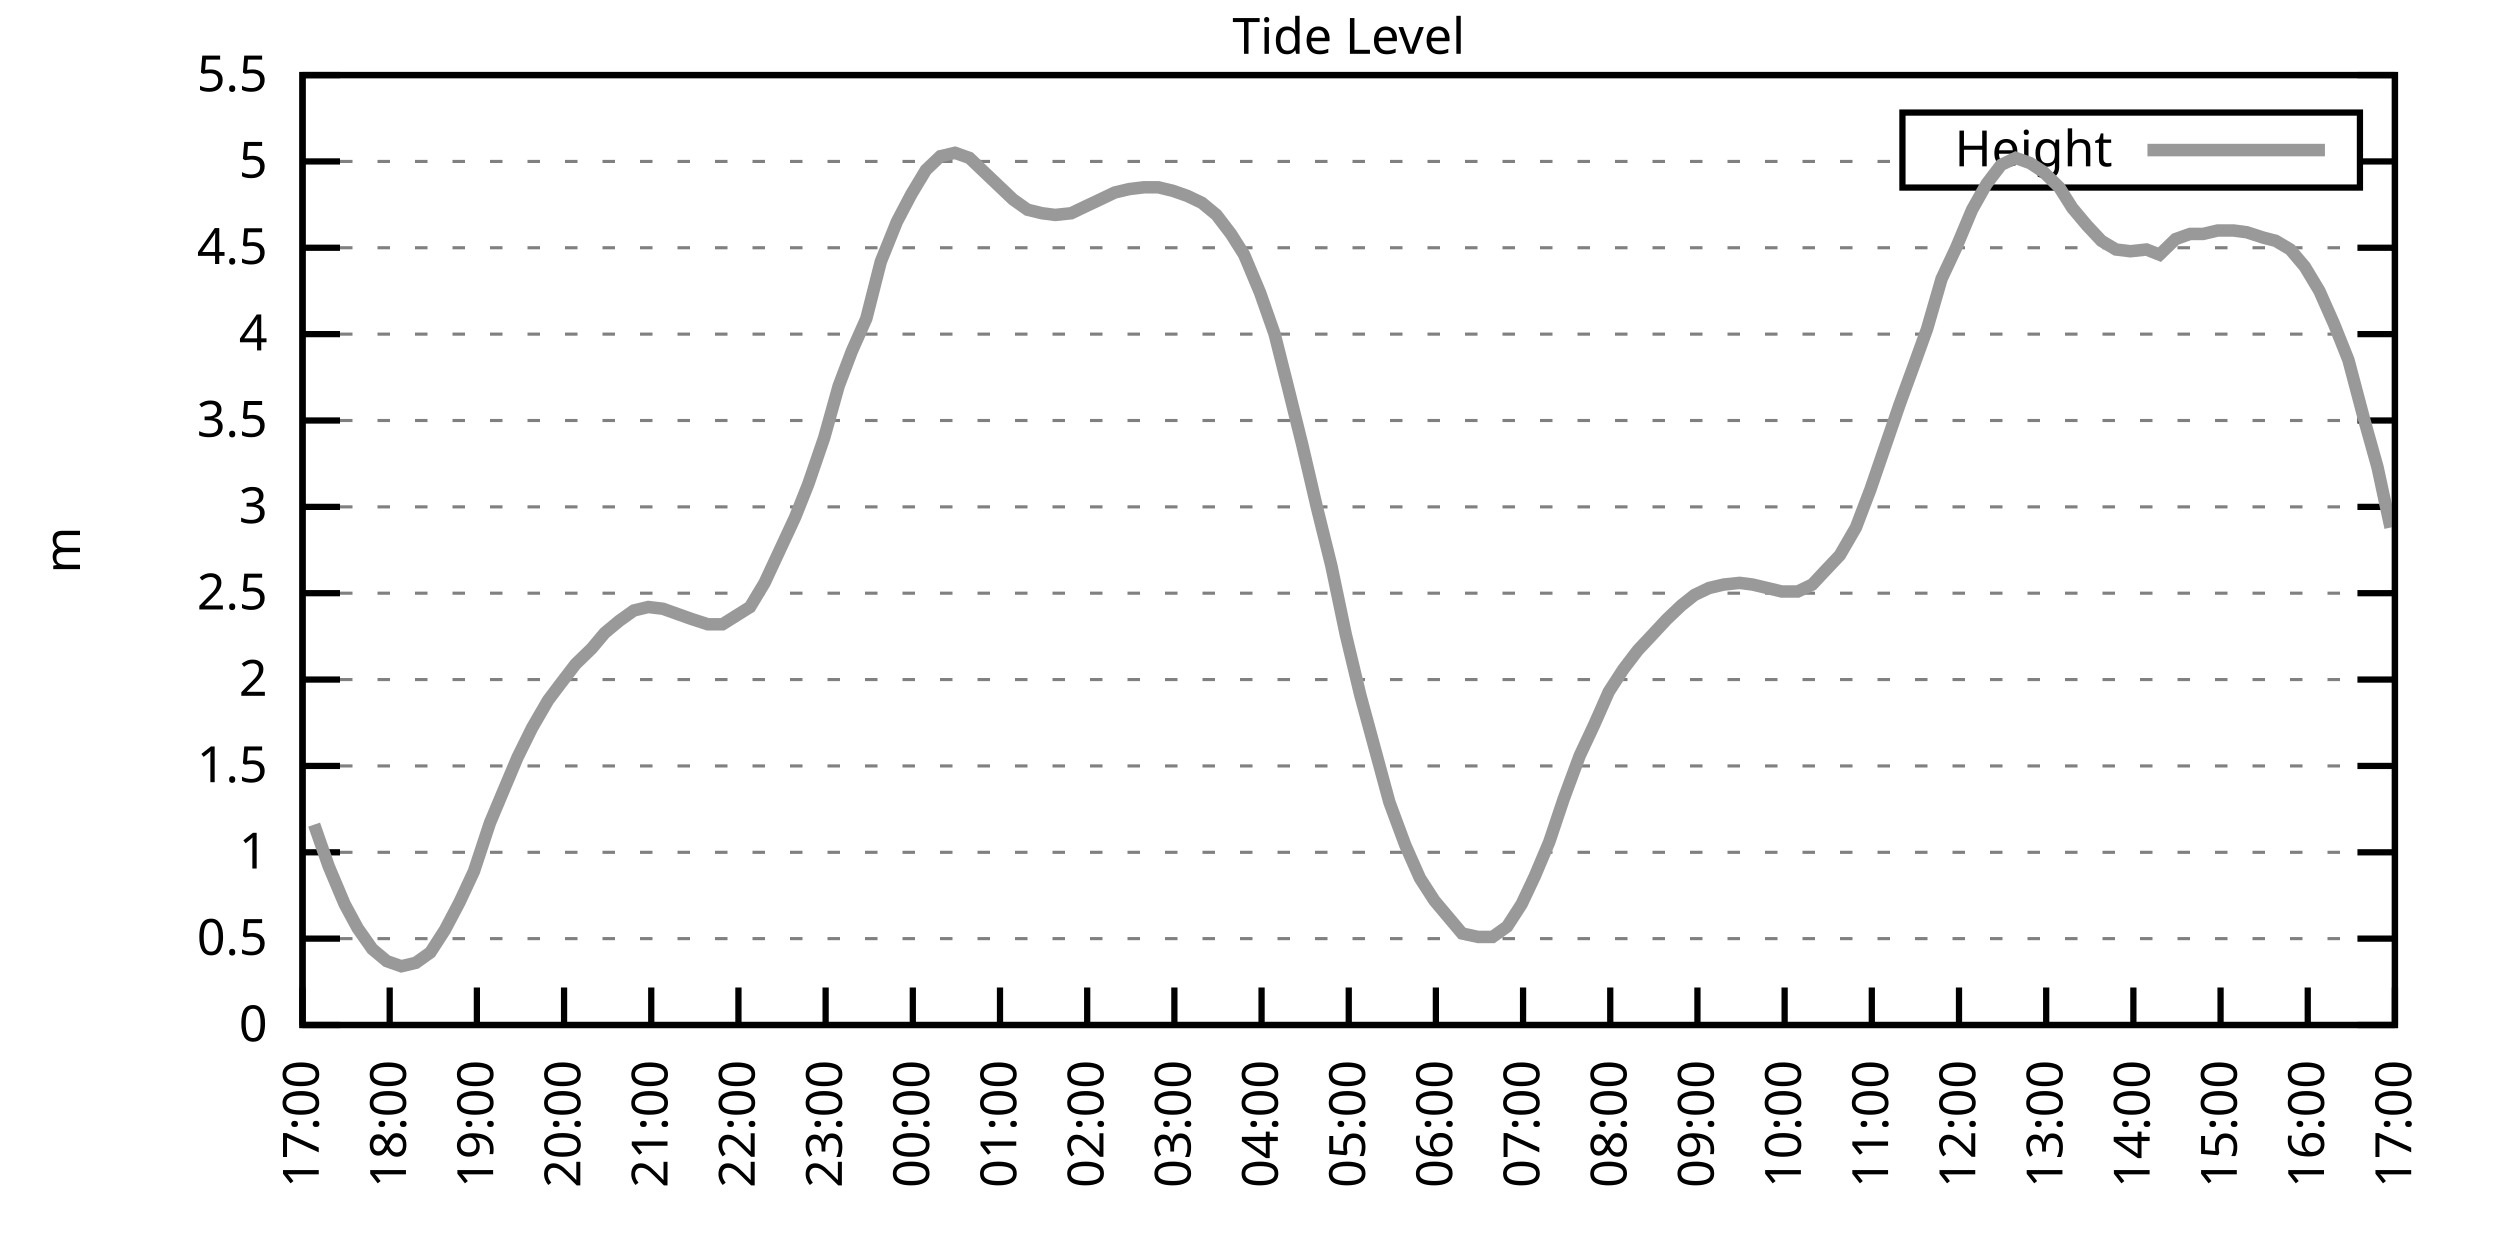
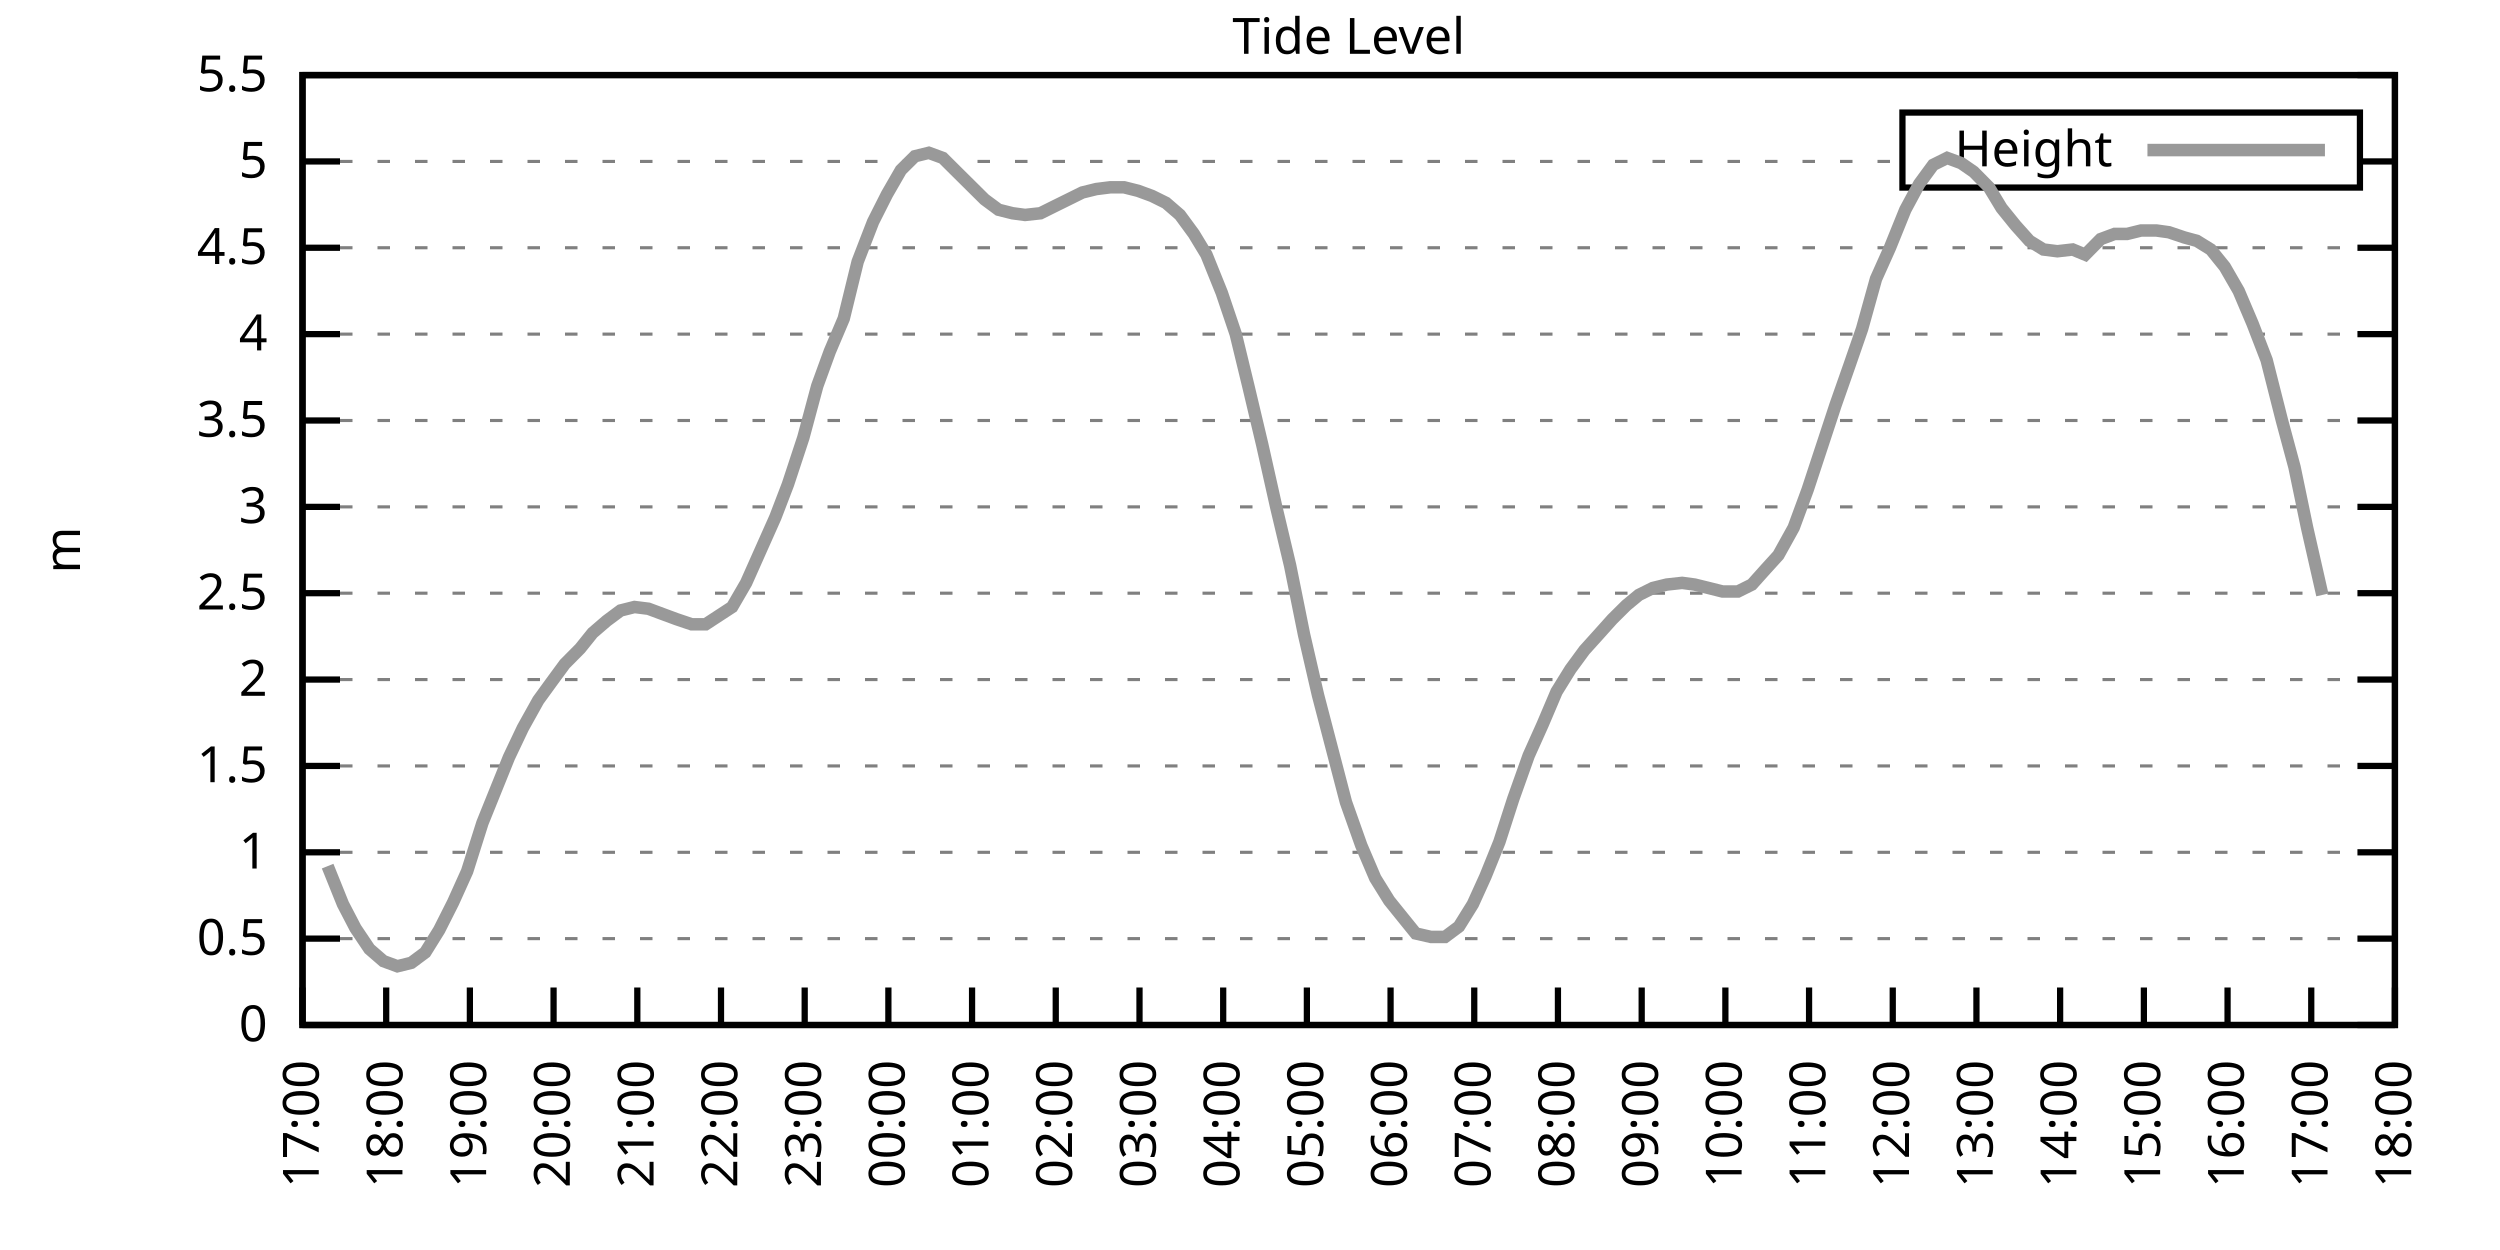
<svg xmlns="http://www.w3.org/2000/svg" xmlns:xlink="http://www.w3.org/1999/xlink" width="400" height="200" viewBox="0 0 400 200">
  <g id="gnuplot_canvas">
    <rect x="0" y="0" width="400" height="200" fill="none" />
    <defs>
      <circle id="gpDot" r="0.5" stroke-width="0.5" stroke="currentColor" />
      <path id="gpPt0" stroke-width="0.333" stroke="currentColor" d="M-1,0 h2 M0,-1 v2" />
      <path id="gpPt1" stroke-width="0.333" stroke="currentColor" d="M-1,-1 L1,1 M1,-1 L-1,1" />
      <path id="gpPt2" stroke-width="0.333" stroke="currentColor" d="M-1,0 L1,0 M0,-1 L0,1 M-1,-1 L1,1 M-1,1 L1,-1" />
      <rect id="gpPt3" stroke-width="0.333" stroke="currentColor" x="-1" y="-1" width="2" height="2" />
      <rect id="gpPt4" stroke-width="0.333" stroke="currentColor" fill="currentColor" x="-1" y="-1" width="2" height="2" />
      <circle id="gpPt5" stroke-width="0.333" stroke="currentColor" cx="0" cy="0" r="1" />
      <use xlink:href="#gpPt5" id="gpPt6" fill="currentColor" stroke="none" />
      <path id="gpPt7" stroke-width="0.333" stroke="currentColor" d="M0,-1.33 L-1.33,0.67 L1.33,0.67 z" />
      <use xlink:href="#gpPt7" id="gpPt8" fill="currentColor" stroke="none" />
      <use xlink:href="#gpPt7" id="gpPt9" stroke="currentColor" transform="rotate(180)" />
      <use xlink:href="#gpPt9" id="gpPt10" fill="currentColor" stroke="none" />
      <use xlink:href="#gpPt3" id="gpPt11" stroke="currentColor" transform="rotate(45)" />
      <use xlink:href="#gpPt11" id="gpPt12" fill="currentColor" stroke="none" />
      <path id="gpPt13" stroke-width="0.333" stroke="currentColor" d="M0,1.330 L1.265,0.411 L0.782,-1.067 L-0.782,-1.076 L-1.265,0.411 z" />
      <use xlink:href="#gpPt13" id="gpPt14" fill="currentColor" stroke="none" />
      <filter id="textbox" filterUnits="objectBoundingBox" x="0" y="0" height="1" width="1">
        <feFlood flood-color="white" flood-opacity="1" result="bgnd" />
        <feComposite in="SourceGraphic" in2="bgnd" operator="atop" />
      </filter>
      <filter id="greybox" filterUnits="objectBoundingBox" x="0" y="0" height="1" width="1">
        <feFlood flood-color="lightgrey" flood-opacity="1" result="grey" />
        <feComposite in="SourceGraphic" in2="grey" operator="atop" />
      </filter>
    </defs>
    <g fill="none" color="white" stroke="currentColor" stroke-width="1.00" stroke-linecap="butt" stroke-linejoin="miter">
</g>
    <g fill="none" color="black" stroke="currentColor" stroke-width="1.00" stroke-linecap="butt" stroke-linejoin="miter">
      <g stroke="none" shape-rendering="crispEdges">
        <polygon fill="rgb(255, 255, 255)" points="48.40,164.00 383.18,164.00 383.18,12.02 48.40,12.02 " />
      </g>
    </g>
    <g fill="none" color="black" stroke="currentColor" stroke-width="1.00" stroke-linecap="butt" stroke-linejoin="miter">
</g>
    <g fill="none" color="black" stroke="black" stroke-width="0.50" stroke-linecap="butt" stroke-linejoin="miter">
</g>
    <g fill="none" color="gray" stroke="currentColor" stroke-width="0.50" stroke-linecap="butt" stroke-linejoin="miter">
      <path stroke="gray" stroke-dasharray="2,4" class="gridline" d="M48.40,164.00 L383.19,164.00  " />
    </g>
    <g fill="none" color="gray" stroke="gray" stroke-width="1.00" stroke-linecap="butt" stroke-linejoin="miter">
</g>
    <g fill="none" color="black" stroke="currentColor" stroke-width="1.00" stroke-linecap="butt" stroke-linejoin="miter">
      <path stroke="black" d="M48.40,164.00 L54.40,164.00 M383.19,164.00 L377.19,164.00  " />
      <g transform="translate(42.80,166.60)" stroke="none" fill="black" font-family="Sans" font-size="8.00" text-anchor="end">
        <text>
          <tspan font-family="Sans"> 0</tspan>
        </text>
      </g>
    </g>
    <g fill="none" color="black" stroke="currentColor" stroke-width="1.00" stroke-linecap="butt" stroke-linejoin="miter">
</g>
    <g fill="none" color="black" stroke="black" stroke-width="0.50" stroke-linecap="butt" stroke-linejoin="miter">
</g>
    <g fill="none" color="gray" stroke="currentColor" stroke-width="0.50" stroke-linecap="butt" stroke-linejoin="miter">
      <path stroke="gray" stroke-dasharray="2,4" class="gridline" d="M48.40,150.18 L383.19,150.18  " />
    </g>
    <g fill="none" color="gray" stroke="gray" stroke-width="1.00" stroke-linecap="butt" stroke-linejoin="miter">
</g>
    <g fill="none" color="black" stroke="currentColor" stroke-width="1.00" stroke-linecap="butt" stroke-linejoin="miter">
      <path stroke="black" d="M48.40,150.18 L54.40,150.18 M383.19,150.18 L377.19,150.18  " />
      <g transform="translate(42.80,152.78)" stroke="none" fill="black" font-family="Sans" font-size="8.00" text-anchor="end">
        <text>
          <tspan font-family="Sans"> 0.5</tspan>
        </text>
      </g>
    </g>
    <g fill="none" color="black" stroke="currentColor" stroke-width="1.00" stroke-linecap="butt" stroke-linejoin="miter">
</g>
    <g fill="none" color="black" stroke="black" stroke-width="0.50" stroke-linecap="butt" stroke-linejoin="miter">
</g>
    <g fill="none" color="gray" stroke="currentColor" stroke-width="0.50" stroke-linecap="butt" stroke-linejoin="miter">
      <path stroke="gray" stroke-dasharray="2,4" class="gridline" d="M48.40,136.37 L383.19,136.37  " />
    </g>
    <g fill="none" color="gray" stroke="gray" stroke-width="1.00" stroke-linecap="butt" stroke-linejoin="miter">
</g>
    <g fill="none" color="black" stroke="currentColor" stroke-width="1.00" stroke-linecap="butt" stroke-linejoin="miter">
      <path stroke="black" d="M48.40,136.37 L54.40,136.37 M383.19,136.37 L377.19,136.37  " />
      <g transform="translate(42.80,138.97)" stroke="none" fill="black" font-family="Sans" font-size="8.00" text-anchor="end">
        <text>
          <tspan font-family="Sans"> 1</tspan>
        </text>
      </g>
    </g>
    <g fill="none" color="black" stroke="currentColor" stroke-width="1.00" stroke-linecap="butt" stroke-linejoin="miter">
</g>
    <g fill="none" color="black" stroke="black" stroke-width="0.50" stroke-linecap="butt" stroke-linejoin="miter">
</g>
    <g fill="none" color="gray" stroke="currentColor" stroke-width="0.50" stroke-linecap="butt" stroke-linejoin="miter">
      <path stroke="gray" stroke-dasharray="2,4" class="gridline" d="M48.40,122.55 L383.19,122.55  " />
    </g>
    <g fill="none" color="gray" stroke="gray" stroke-width="1.00" stroke-linecap="butt" stroke-linejoin="miter">
</g>
    <g fill="none" color="black" stroke="currentColor" stroke-width="1.00" stroke-linecap="butt" stroke-linejoin="miter">
      <path stroke="black" d="M48.40,122.55 L54.40,122.55 M383.19,122.55 L377.19,122.55  " />
      <g transform="translate(42.80,125.15)" stroke="none" fill="black" font-family="Sans" font-size="8.00" text-anchor="end">
        <text>
          <tspan font-family="Sans"> 1.5</tspan>
        </text>
      </g>
    </g>
    <g fill="none" color="black" stroke="currentColor" stroke-width="1.00" stroke-linecap="butt" stroke-linejoin="miter">
</g>
    <g fill="none" color="black" stroke="black" stroke-width="0.50" stroke-linecap="butt" stroke-linejoin="miter">
</g>
    <g fill="none" color="gray" stroke="currentColor" stroke-width="0.50" stroke-linecap="butt" stroke-linejoin="miter">
      <path stroke="gray" stroke-dasharray="2,4" class="gridline" d="M48.40,108.73 L383.19,108.73  " />
    </g>
    <g fill="none" color="gray" stroke="gray" stroke-width="1.00" stroke-linecap="butt" stroke-linejoin="miter">
</g>
    <g fill="none" color="black" stroke="currentColor" stroke-width="1.00" stroke-linecap="butt" stroke-linejoin="miter">
      <path stroke="black" d="M48.40,108.73 L54.40,108.73 M383.19,108.73 L377.19,108.73  " />
      <g transform="translate(42.80,111.33)" stroke="none" fill="black" font-family="Sans" font-size="8.00" text-anchor="end">
        <text>
          <tspan font-family="Sans"> 2</tspan>
        </text>
      </g>
    </g>
    <g fill="none" color="black" stroke="currentColor" stroke-width="1.00" stroke-linecap="butt" stroke-linejoin="miter">
</g>
    <g fill="none" color="black" stroke="black" stroke-width="0.50" stroke-linecap="butt" stroke-linejoin="miter">
</g>
    <g fill="none" color="gray" stroke="currentColor" stroke-width="0.50" stroke-linecap="butt" stroke-linejoin="miter">
      <path stroke="gray" stroke-dasharray="2,4" class="gridline" d="M48.40,94.91 L383.19,94.91  " />
    </g>
    <g fill="none" color="gray" stroke="gray" stroke-width="1.00" stroke-linecap="butt" stroke-linejoin="miter">
</g>
    <g fill="none" color="black" stroke="currentColor" stroke-width="1.00" stroke-linecap="butt" stroke-linejoin="miter">
      <path stroke="black" d="M48.40,94.91 L54.40,94.91 M383.19,94.91 L377.19,94.91  " />
      <g transform="translate(42.80,97.51)" stroke="none" fill="black" font-family="Sans" font-size="8.00" text-anchor="end">
        <text>
          <tspan font-family="Sans"> 2.5</tspan>
        </text>
      </g>
    </g>
    <g fill="none" color="black" stroke="currentColor" stroke-width="1.00" stroke-linecap="butt" stroke-linejoin="miter">
</g>
    <g fill="none" color="black" stroke="black" stroke-width="0.50" stroke-linecap="butt" stroke-linejoin="miter">
</g>
    <g fill="none" color="gray" stroke="currentColor" stroke-width="0.50" stroke-linecap="butt" stroke-linejoin="miter">
      <path stroke="gray" stroke-dasharray="2,4" class="gridline" d="M48.40,81.10 L383.19,81.10  " />
    </g>
    <g fill="none" color="gray" stroke="gray" stroke-width="1.00" stroke-linecap="butt" stroke-linejoin="miter">
</g>
    <g fill="none" color="black" stroke="currentColor" stroke-width="1.00" stroke-linecap="butt" stroke-linejoin="miter">
      <path stroke="black" d="M48.40,81.10 L54.40,81.10 M383.19,81.10 L377.19,81.10  " />
      <g transform="translate(42.80,83.70)" stroke="none" fill="black" font-family="Sans" font-size="8.00" text-anchor="end">
        <text>
          <tspan font-family="Sans"> 3</tspan>
        </text>
      </g>
    </g>
    <g fill="none" color="black" stroke="currentColor" stroke-width="1.00" stroke-linecap="butt" stroke-linejoin="miter">
</g>
    <g fill="none" color="black" stroke="black" stroke-width="0.50" stroke-linecap="butt" stroke-linejoin="miter">
</g>
    <g fill="none" color="gray" stroke="currentColor" stroke-width="0.50" stroke-linecap="butt" stroke-linejoin="miter">
      <path stroke="gray" stroke-dasharray="2,4" class="gridline" d="M48.40,67.28 L383.19,67.28  " />
    </g>
    <g fill="none" color="gray" stroke="gray" stroke-width="1.00" stroke-linecap="butt" stroke-linejoin="miter">
</g>
    <g fill="none" color="black" stroke="currentColor" stroke-width="1.00" stroke-linecap="butt" stroke-linejoin="miter">
      <path stroke="black" d="M48.40,67.28 L54.40,67.28 M383.19,67.28 L377.19,67.28  " />
      <g transform="translate(42.80,69.88)" stroke="none" fill="black" font-family="Sans" font-size="8.00" text-anchor="end">
        <text>
          <tspan font-family="Sans"> 3.5</tspan>
        </text>
      </g>
    </g>
    <g fill="none" color="black" stroke="currentColor" stroke-width="1.00" stroke-linecap="butt" stroke-linejoin="miter">
</g>
    <g fill="none" color="black" stroke="black" stroke-width="0.50" stroke-linecap="butt" stroke-linejoin="miter">
</g>
    <g fill="none" color="gray" stroke="currentColor" stroke-width="0.50" stroke-linecap="butt" stroke-linejoin="miter">
      <path stroke="gray" stroke-dasharray="2,4" class="gridline" d="M48.40,53.46 L383.19,53.46  " />
    </g>
    <g fill="none" color="gray" stroke="gray" stroke-width="1.00" stroke-linecap="butt" stroke-linejoin="miter">
</g>
    <g fill="none" color="black" stroke="currentColor" stroke-width="1.00" stroke-linecap="butt" stroke-linejoin="miter">
      <path stroke="black" d="M48.40,53.46 L54.40,53.46 M383.19,53.46 L377.19,53.46  " />
      <g transform="translate(42.80,56.06)" stroke="none" fill="black" font-family="Sans" font-size="8.00" text-anchor="end">
        <text>
          <tspan font-family="Sans"> 4</tspan>
        </text>
      </g>
    </g>
    <g fill="none" color="black" stroke="currentColor" stroke-width="1.00" stroke-linecap="butt" stroke-linejoin="miter">
</g>
    <g fill="none" color="black" stroke="black" stroke-width="0.50" stroke-linecap="butt" stroke-linejoin="miter">
</g>
    <g fill="none" color="gray" stroke="currentColor" stroke-width="0.50" stroke-linecap="butt" stroke-linejoin="miter">
      <path stroke="gray" stroke-dasharray="2,4" class="gridline" d="M48.40,39.64 L383.19,39.64  " />
    </g>
    <g fill="none" color="gray" stroke="gray" stroke-width="1.00" stroke-linecap="butt" stroke-linejoin="miter">
</g>
    <g fill="none" color="black" stroke="currentColor" stroke-width="1.00" stroke-linecap="butt" stroke-linejoin="miter">
      <path stroke="black" d="M48.40,39.64 L54.40,39.64 M383.19,39.64 L377.19,39.64  " />
      <g transform="translate(42.80,42.24)" stroke="none" fill="black" font-family="Sans" font-size="8.00" text-anchor="end">
        <text>
          <tspan font-family="Sans"> 4.5</tspan>
        </text>
      </g>
    </g>
    <g fill="none" color="black" stroke="currentColor" stroke-width="1.00" stroke-linecap="butt" stroke-linejoin="miter">
</g>
    <g fill="none" color="black" stroke="black" stroke-width="0.50" stroke-linecap="butt" stroke-linejoin="miter">
</g>
    <g fill="none" color="gray" stroke="currentColor" stroke-width="0.50" stroke-linecap="butt" stroke-linejoin="miter">
      <path stroke="gray" stroke-dasharray="2,4" class="gridline" d="M48.40,25.83 L304.39,25.83 M377.59,25.83 L383.19,25.83  " />
    </g>
    <g fill="none" color="gray" stroke="gray" stroke-width="1.00" stroke-linecap="butt" stroke-linejoin="miter">
</g>
    <g fill="none" color="black" stroke="currentColor" stroke-width="1.00" stroke-linecap="butt" stroke-linejoin="miter">
      <path stroke="black" d="M48.40,25.83 L54.40,25.83 M383.19,25.83 L377.19,25.83  " />
      <g transform="translate(42.80,28.43)" stroke="none" fill="black" font-family="Sans" font-size="8.00" text-anchor="end">
        <text>
          <tspan font-family="Sans"> 5</tspan>
        </text>
      </g>
    </g>
    <g fill="none" color="black" stroke="currentColor" stroke-width="1.00" stroke-linecap="butt" stroke-linejoin="miter">
</g>
    <g fill="none" color="black" stroke="black" stroke-width="0.50" stroke-linecap="butt" stroke-linejoin="miter">
</g>
    <g fill="none" color="gray" stroke="currentColor" stroke-width="0.50" stroke-linecap="butt" stroke-linejoin="miter">
      <path stroke="gray" stroke-dasharray="2,4" class="gridline" d="M48.40,12.01 L383.19,12.01  " />
    </g>
    <g fill="none" color="gray" stroke="gray" stroke-width="1.00" stroke-linecap="butt" stroke-linejoin="miter">
</g>
    <g fill="none" color="black" stroke="currentColor" stroke-width="1.00" stroke-linecap="butt" stroke-linejoin="miter">
      <path stroke="black" d="M48.40,12.01 L54.40,12.01 M383.19,12.01 L377.19,12.01  " />
      <g transform="translate(42.80,14.61)" stroke="none" fill="black" font-family="Sans" font-size="8.00" text-anchor="end">
        <text>
          <tspan font-family="Sans"> 5.5</tspan>
        </text>
      </g>
    </g>
    <g fill="none" color="black" stroke="currentColor" stroke-width="1.00" stroke-linecap="butt" stroke-linejoin="miter">
      <path stroke="black" d="M48.40,164.00 L48.40,158.00  " />
      <g transform="translate(51.00,169.60) rotate(270.00)" stroke="none" fill="black" font-family="Sans" font-size="8.00" text-anchor="end">
        <text>
          <tspan font-family="Sans">17:00</tspan>
        </text>
      </g>
    </g>
    <g fill="none" color="black" stroke="currentColor" stroke-width="1.00" stroke-linecap="butt" stroke-linejoin="miter">
-       <path stroke="black" d="M62.35,164.00 L62.35,158.00  " />
-       <g transform="translate(64.95,169.60) rotate(270.00)" stroke="none" fill="black" font-family="Sans" font-size="8.00" text-anchor="end">
+       <path stroke="black" d="M61.79,164.00 L61.79,158.00  " />
+       <g transform="translate(64.39,169.60) rotate(270.00)" stroke="none" fill="black" font-family="Sans" font-size="8.00" text-anchor="end">
        <text>
          <tspan font-family="Sans">18:00</tspan>
        </text>
      </g>
    </g>
    <g fill="none" color="black" stroke="currentColor" stroke-width="1.00" stroke-linecap="butt" stroke-linejoin="miter">
-       <path stroke="black" d="M76.30,164.00 L76.30,158.00  " />
-       <g transform="translate(78.90,169.60) rotate(270.00)" stroke="none" fill="black" font-family="Sans" font-size="8.00" text-anchor="end">
+       <path stroke="black" d="M75.18,164.00 L75.18,158.00  " />
+       <g transform="translate(77.78,169.60) rotate(270.00)" stroke="none" fill="black" font-family="Sans" font-size="8.00" text-anchor="end">
        <text>
          <tspan font-family="Sans">19:00</tspan>
        </text>
      </g>
    </g>
    <g fill="none" color="black" stroke="currentColor" stroke-width="1.00" stroke-linecap="butt" stroke-linejoin="miter">
-       <path stroke="black" d="M90.25,164.00 L90.25,158.00  " />
-       <g transform="translate(92.85,169.60) rotate(270.00)" stroke="none" fill="black" font-family="Sans" font-size="8.00" text-anchor="end">
+       <path stroke="black" d="M88.57,164.00 L88.57,158.00  " />
+       <g transform="translate(91.17,169.60) rotate(270.00)" stroke="none" fill="black" font-family="Sans" font-size="8.00" text-anchor="end">
        <text>
          <tspan font-family="Sans">20:00</tspan>
        </text>
      </g>
    </g>
    <g fill="none" color="black" stroke="currentColor" stroke-width="1.00" stroke-linecap="butt" stroke-linejoin="miter">
-       <path stroke="black" d="M104.20,164.00 L104.20,158.00  " />
-       <g transform="translate(106.80,169.60) rotate(270.00)" stroke="none" fill="black" font-family="Sans" font-size="8.00" text-anchor="end">
+       <path stroke="black" d="M101.97,164.00 L101.97,158.00  " />
+       <g transform="translate(104.57,169.60) rotate(270.00)" stroke="none" fill="black" font-family="Sans" font-size="8.00" text-anchor="end">
        <text>
          <tspan font-family="Sans">21:00</tspan>
        </text>
      </g>
    </g>
    <g fill="none" color="black" stroke="currentColor" stroke-width="1.00" stroke-linecap="butt" stroke-linejoin="miter">
-       <path stroke="black" d="M118.15,164.00 L118.15,158.00  " />
-       <g transform="translate(120.75,169.60) rotate(270.00)" stroke="none" fill="black" font-family="Sans" font-size="8.00" text-anchor="end">
+       <path stroke="black" d="M115.36,164.00 L115.36,158.00  " />
+       <g transform="translate(117.96,169.60) rotate(270.00)" stroke="none" fill="black" font-family="Sans" font-size="8.00" text-anchor="end">
        <text>
          <tspan font-family="Sans">22:00</tspan>
        </text>
      </g>
    </g>
    <g fill="none" color="black" stroke="currentColor" stroke-width="1.00" stroke-linecap="butt" stroke-linejoin="miter">
-       <path stroke="black" d="M132.10,164.00 L132.10,158.00  " />
-       <g transform="translate(134.70,169.60) rotate(270.00)" stroke="none" fill="black" font-family="Sans" font-size="8.00" text-anchor="end">
+       <path stroke="black" d="M128.75,164.00 L128.75,158.00  " />
+       <g transform="translate(131.35,169.60) rotate(270.00)" stroke="none" fill="black" font-family="Sans" font-size="8.00" text-anchor="end">
        <text>
          <tspan font-family="Sans">23:00</tspan>
        </text>
      </g>
    </g>
    <g fill="none" color="black" stroke="currentColor" stroke-width="1.00" stroke-linecap="butt" stroke-linejoin="miter">
-       <path stroke="black" d="M146.05,164.00 L146.05,158.00  " />
-       <g transform="translate(148.65,169.60) rotate(270.00)" stroke="none" fill="black" font-family="Sans" font-size="8.00" text-anchor="end">
+       <path stroke="black" d="M142.14,164.00 L142.14,158.00  " />
+       <g transform="translate(144.74,169.60) rotate(270.00)" stroke="none" fill="black" font-family="Sans" font-size="8.00" text-anchor="end">
        <text>
          <tspan font-family="Sans">00:00</tspan>
        </text>
      </g>
    </g>
    <g fill="none" color="black" stroke="currentColor" stroke-width="1.00" stroke-linecap="butt" stroke-linejoin="miter">
-       <path stroke="black" d="M160.00,164.00 L160.00,158.00  " />
-       <g transform="translate(162.60,169.60) rotate(270.00)" stroke="none" fill="black" font-family="Sans" font-size="8.00" text-anchor="end">
+       <path stroke="black" d="M155.53,164.00 L155.53,158.00  " />
+       <g transform="translate(158.13,169.60) rotate(270.00)" stroke="none" fill="black" font-family="Sans" font-size="8.00" text-anchor="end">
        <text>
          <tspan font-family="Sans">01:00</tspan>
        </text>
      </g>
    </g>
    <g fill="none" color="black" stroke="currentColor" stroke-width="1.00" stroke-linecap="butt" stroke-linejoin="miter">
-       <path stroke="black" d="M173.95,164.00 L173.95,158.00  " />
-       <g transform="translate(176.55,169.60) rotate(270.00)" stroke="none" fill="black" font-family="Sans" font-size="8.00" text-anchor="end">
+       <path stroke="black" d="M168.92,164.00 L168.92,158.00  " />
+       <g transform="translate(171.52,169.60) rotate(270.00)" stroke="none" fill="black" font-family="Sans" font-size="8.00" text-anchor="end">
        <text>
          <tspan font-family="Sans">02:00</tspan>
        </text>
      </g>
    </g>
    <g fill="none" color="black" stroke="currentColor" stroke-width="1.00" stroke-linecap="butt" stroke-linejoin="miter">
-       <path stroke="black" d="M187.90,164.00 L187.90,158.00  " />
-       <g transform="translate(190.50,169.60) rotate(270.00)" stroke="none" fill="black" font-family="Sans" font-size="8.00" text-anchor="end">
+       <path stroke="black" d="M182.32,164.00 L182.32,158.00  " />
+       <g transform="translate(184.92,169.60) rotate(270.00)" stroke="none" fill="black" font-family="Sans" font-size="8.00" text-anchor="end">
        <text>
          <tspan font-family="Sans">03:00</tspan>
        </text>
      </g>
    </g>
    <g fill="none" color="black" stroke="currentColor" stroke-width="1.00" stroke-linecap="butt" stroke-linejoin="miter">
-       <path stroke="black" d="M201.85,164.00 L201.85,158.00  " />
-       <g transform="translate(204.45,169.60) rotate(270.00)" stroke="none" fill="black" font-family="Sans" font-size="8.00" text-anchor="end">
+       <path stroke="black" d="M195.71,164.00 L195.71,158.00  " />
+       <g transform="translate(198.31,169.60) rotate(270.00)" stroke="none" fill="black" font-family="Sans" font-size="8.00" text-anchor="end">
        <text>
          <tspan font-family="Sans">04:00</tspan>
        </text>
      </g>
    </g>
    <g fill="none" color="black" stroke="currentColor" stroke-width="1.00" stroke-linecap="butt" stroke-linejoin="miter">
-       <path stroke="black" d="M215.80,164.00 L215.80,158.00  " />
-       <g transform="translate(218.40,169.60) rotate(270.00)" stroke="none" fill="black" font-family="Sans" font-size="8.00" text-anchor="end">
+       <path stroke="black" d="M209.10,164.00 L209.10,158.00  " />
+       <g transform="translate(211.70,169.60) rotate(270.00)" stroke="none" fill="black" font-family="Sans" font-size="8.00" text-anchor="end">
        <text>
          <tspan font-family="Sans">05:00</tspan>
        </text>
      </g>
    </g>
    <g fill="none" color="black" stroke="currentColor" stroke-width="1.00" stroke-linecap="butt" stroke-linejoin="miter">
-       <path stroke="black" d="M229.74,164.00 L229.74,158.00  " />
-       <g transform="translate(232.34,169.60) rotate(270.00)" stroke="none" fill="black" font-family="Sans" font-size="8.00" text-anchor="end">
+       <path stroke="black" d="M222.49,164.00 L222.49,158.00  " />
+       <g transform="translate(225.09,169.60) rotate(270.00)" stroke="none" fill="black" font-family="Sans" font-size="8.00" text-anchor="end">
        <text>
          <tspan font-family="Sans">06:00</tspan>
        </text>
      </g>
    </g>
    <g fill="none" color="black" stroke="currentColor" stroke-width="1.00" stroke-linecap="butt" stroke-linejoin="miter">
-       <path stroke="black" d="M243.69,164.00 L243.69,158.00  " />
-       <g transform="translate(246.29,169.60) rotate(270.00)" stroke="none" fill="black" font-family="Sans" font-size="8.00" text-anchor="end">
+       <path stroke="black" d="M235.88,164.00 L235.88,158.00  " />
+       <g transform="translate(238.48,169.60) rotate(270.00)" stroke="none" fill="black" font-family="Sans" font-size="8.00" text-anchor="end">
        <text>
          <tspan font-family="Sans">07:00</tspan>
        </text>
      </g>
    </g>
    <g fill="none" color="black" stroke="currentColor" stroke-width="1.00" stroke-linecap="butt" stroke-linejoin="miter">
-       <path stroke="black" d="M257.64,164.00 L257.64,158.00  " />
-       <g transform="translate(260.24,169.60) rotate(270.00)" stroke="none" fill="black" font-family="Sans" font-size="8.00" text-anchor="end">
+       <path stroke="black" d="M249.27,164.00 L249.27,158.00  " />
+       <g transform="translate(251.87,169.60) rotate(270.00)" stroke="none" fill="black" font-family="Sans" font-size="8.00" text-anchor="end">
        <text>
          <tspan font-family="Sans">08:00</tspan>
        </text>
      </g>
    </g>
    <g fill="none" color="black" stroke="currentColor" stroke-width="1.00" stroke-linecap="butt" stroke-linejoin="miter">
-       <path stroke="black" d="M271.59,164.00 L271.59,158.00  " />
-       <g transform="translate(274.19,169.60) rotate(270.00)" stroke="none" fill="black" font-family="Sans" font-size="8.00" text-anchor="end">
+       <path stroke="black" d="M262.67,164.00 L262.67,158.00  " />
+       <g transform="translate(265.27,169.60) rotate(270.00)" stroke="none" fill="black" font-family="Sans" font-size="8.00" text-anchor="end">
        <text>
          <tspan font-family="Sans">09:00</tspan>
        </text>
      </g>
    </g>
    <g fill="none" color="black" stroke="currentColor" stroke-width="1.00" stroke-linecap="butt" stroke-linejoin="miter">
-       <path stroke="black" d="M285.54,164.00 L285.54,158.00  " />
-       <g transform="translate(288.14,169.60) rotate(270.00)" stroke="none" fill="black" font-family="Sans" font-size="8.00" text-anchor="end">
+       <path stroke="black" d="M276.06,164.00 L276.06,158.00  " />
+       <g transform="translate(278.66,169.60) rotate(270.00)" stroke="none" fill="black" font-family="Sans" font-size="8.00" text-anchor="end">
        <text>
          <tspan font-family="Sans">10:00</tspan>
        </text>
      </g>
    </g>
    <g fill="none" color="black" stroke="currentColor" stroke-width="1.00" stroke-linecap="butt" stroke-linejoin="miter">
-       <path stroke="black" d="M299.49,164.00 L299.49,158.00  " />
-       <g transform="translate(302.09,169.60) rotate(270.00)" stroke="none" fill="black" font-family="Sans" font-size="8.00" text-anchor="end">
+       <path stroke="black" d="M289.45,164.00 L289.45,158.00  " />
+       <g transform="translate(292.05,169.60) rotate(270.00)" stroke="none" fill="black" font-family="Sans" font-size="8.00" text-anchor="end">
        <text>
          <tspan font-family="Sans">11:00</tspan>
        </text>
      </g>
    </g>
    <g fill="none" color="black" stroke="currentColor" stroke-width="1.00" stroke-linecap="butt" stroke-linejoin="miter">
-       <path stroke="black" d="M313.44,164.00 L313.44,158.00  " />
-       <g transform="translate(316.04,169.60) rotate(270.00)" stroke="none" fill="black" font-family="Sans" font-size="8.00" text-anchor="end">
+       <path stroke="black" d="M302.84,164.00 L302.84,158.00  " />
+       <g transform="translate(305.44,169.60) rotate(270.00)" stroke="none" fill="black" font-family="Sans" font-size="8.00" text-anchor="end">
        <text>
          <tspan font-family="Sans">12:00</tspan>
        </text>
      </g>
    </g>
    <g fill="none" color="black" stroke="currentColor" stroke-width="1.00" stroke-linecap="butt" stroke-linejoin="miter">
-       <path stroke="black" d="M327.39,164.00 L327.39,158.00  " />
-       <g transform="translate(329.99,169.60) rotate(270.00)" stroke="none" fill="black" font-family="Sans" font-size="8.00" text-anchor="end">
+       <path stroke="black" d="M316.23,164.00 L316.23,158.00  " />
+       <g transform="translate(318.83,169.60) rotate(270.00)" stroke="none" fill="black" font-family="Sans" font-size="8.00" text-anchor="end">
        <text>
          <tspan font-family="Sans">13:00</tspan>
        </text>
      </g>
    </g>
    <g fill="none" color="black" stroke="currentColor" stroke-width="1.00" stroke-linecap="butt" stroke-linejoin="miter">
-       <path stroke="black" d="M341.34,164.00 L341.34,158.00  " />
-       <g transform="translate(343.94,169.60) rotate(270.00)" stroke="none" fill="black" font-family="Sans" font-size="8.00" text-anchor="end">
+       <path stroke="black" d="M329.62,164.00 L329.62,158.00  " />
+       <g transform="translate(332.22,169.60) rotate(270.00)" stroke="none" fill="black" font-family="Sans" font-size="8.00" text-anchor="end">
        <text>
          <tspan font-family="Sans">14:00</tspan>
        </text>
      </g>
    </g>
    <g fill="none" color="black" stroke="currentColor" stroke-width="1.00" stroke-linecap="butt" stroke-linejoin="miter">
-       <path stroke="black" d="M355.29,164.00 L355.29,158.00  " />
-       <g transform="translate(357.89,169.60) rotate(270.00)" stroke="none" fill="black" font-family="Sans" font-size="8.00" text-anchor="end">
+       <path stroke="black" d="M343.02,164.00 L343.02,158.00  " />
+       <g transform="translate(345.62,169.60) rotate(270.00)" stroke="none" fill="black" font-family="Sans" font-size="8.00" text-anchor="end">
        <text>
          <tspan font-family="Sans">15:00</tspan>
        </text>
      </g>
    </g>
    <g fill="none" color="black" stroke="currentColor" stroke-width="1.00" stroke-linecap="butt" stroke-linejoin="miter">
-       <path stroke="black" d="M369.24,164.00 L369.24,158.00  " />
-       <g transform="translate(371.84,169.60) rotate(270.00)" stroke="none" fill="black" font-family="Sans" font-size="8.00" text-anchor="end">
+       <path stroke="black" d="M356.41,164.00 L356.41,158.00  " />
+       <g transform="translate(359.01,169.60) rotate(270.00)" stroke="none" fill="black" font-family="Sans" font-size="8.00" text-anchor="end">
        <text>
          <tspan font-family="Sans">16:00</tspan>
+         </text>
+       </g>
+     </g>
+     <g fill="none" color="black" stroke="currentColor" stroke-width="1.00" stroke-linecap="butt" stroke-linejoin="miter">
+       <path stroke="black" d="M369.80,164.00 L369.80,158.00  " />
+       <g transform="translate(372.40,169.60) rotate(270.00)" stroke="none" fill="black" font-family="Sans" font-size="8.00" text-anchor="end">
+         <text>
+           <tspan font-family="Sans">17:00</tspan>
        </text>
      </g>
    </g>
    <g fill="none" color="black" stroke="currentColor" stroke-width="1.00" stroke-linecap="butt" stroke-linejoin="miter">
      <path stroke="black" d="M383.19,164.00 L383.19,158.00  " />
      <g transform="translate(385.79,169.60) rotate(270.00)" stroke="none" fill="black" font-family="Sans" font-size="8.00" text-anchor="end">
        <text>
-           <tspan font-family="Sans">17:00</tspan>
+           <tspan font-family="Sans">18:00</tspan>
        </text>
      </g>
    </g>
    <g fill="none" color="black" stroke="currentColor" stroke-width="1.00" stroke-linecap="butt" stroke-linejoin="miter">
</g>
    <g fill="none" color="black" stroke="currentColor" stroke-width="1.00" stroke-linecap="butt" stroke-linejoin="miter">
      <path stroke="black" d="M48.40,12.01 L48.40,164.00 L383.19,164.00 L383.19,12.01 L48.40,12.01 Z  " />
    </g>
    <g fill="none" color="black" stroke="currentColor" stroke-width="1.00" stroke-linecap="butt" stroke-linejoin="miter">
</g>
    <g fill="none" color="black" stroke="currentColor" stroke-width="1.00" stroke-linecap="butt" stroke-linejoin="miter">
      <path stroke="black" d="M304.39,30.01 L304.39,18.01 L377.59,18.01 L377.59,30.01 L304.39,30.01 Z  " />
    </g>
    <g id="Tide_level_plot_1">
      <g fill="none" color="white" stroke="black" stroke-width="2.00" stroke-linecap="butt" stroke-linejoin="miter">
</g>
      <g fill="none" color="black" stroke="currentColor" stroke-width="2.00" stroke-linecap="butt" stroke-linejoin="miter">
        <g transform="translate(337.99,26.61)" stroke="none" fill="black" font-family="Sans" font-size="8.00" text-anchor="end">
          <text>
            <tspan font-family="Sans">Height</tspan>
          </text>
        </g>
      </g>
      <g fill="none" color="black" stroke="currentColor" stroke-width="2.00" stroke-linecap="butt" stroke-linejoin="miter">
-         <path stroke="rgb(153, 153, 153)" d="M343.59,24.01 L371.99,24.01 M50.26,131.94 L52.58,138.58 L55.14,144.66 L57.23,148.52 L59.56,151.84 L61.88,153.78   L64.21,154.60 L66.53,154.05 L68.86,152.39 L71.18,148.80 L73.51,144.38 L75.83,139.41 L78.39,131.67 L80.48,126.69   L82.81,121.17 L85.13,116.47 L87.69,112.05 L89.78,109.28 L92.11,106.24 L94.67,103.76 L96.76,101.27 L99.08,99.34   L101.41,97.68 L103.73,97.12 L106.06,97.40 L108.38,98.23 L110.71,99.06 L113.27,99.89 L115.59,99.89 L120.01,97.12   L122.33,93.26 L127.22,82.75 L129.31,77.50 L131.87,70.04 L134.19,61.75 L136.28,56.23 L138.61,50.97 L140.93,41.86   L143.49,35.50 L145.81,31.08 L148.14,27.21 L150.46,25.00 L152.79,24.45 L155.11,25.27 L157.44,27.49 L159.76,29.70   L162.09,31.91 L164.41,33.56 L166.74,34.12 L168.83,34.39 L171.39,34.12 L173.71,33.01 L176.04,31.91 L178.36,30.80   L180.69,30.25 L183.01,29.97 L185.34,29.97 L187.66,30.53 L189.99,31.35 L192.31,32.46 L194.64,34.39 L196.96,37.43   L199.06,40.75 L201.61,46.83 L203.94,53.46 L206.03,61.75 L208.36,71.15 L210.68,81.10 L213.01,90.49 L215.33,101.55   L217.65,111.22 L222.30,128.35 L224.86,135.26 L227.19,140.51 L229.51,144.10 L231.37,146.31 L233.93,149.35 L236.49,149.91   L238.81,149.91 L241.14,148.25 L243.46,144.66 L245.55,140.23 L247.88,134.71 L250.20,127.80 L252.76,120.89 L255.09,115.92   L257.41,110.67 L259.74,107.07 L262.06,104.03 L264.39,101.55 L266.71,99.06 L269.04,96.85 L271.13,95.19 L273.45,94.08   L275.78,93.53 L278.34,93.26 L280.43,93.53 L282.75,94.08 L285.08,94.64 L287.64,94.64 L289.96,93.53 L292.29,91.04   L294.38,88.83 L296.94,84.41 L299.26,78.33 L303.91,64.79 L306.23,58.44 L308.33,52.63 L310.65,44.62 L312.98,39.64   L315.53,33.56 L317.86,29.42 L320.18,26.38 L322.51,25.27 L324.83,26.10 L326.93,27.49 L329.48,29.97 L331.58,33.29   L333.90,36.05 L336.23,38.54 L338.55,39.92 L340.88,40.20 L343.43,39.92 L345.53,40.75 L348.08,38.26 L350.41,37.43   L352.50,37.43 L354.83,36.88 L357.38,36.88 L359.48,37.16 L362.03,37.99 L364.13,38.54 L366.45,39.92 L368.78,42.68   L371.10,46.55 L373.43,51.80 L375.75,57.61 L378.31,67.28 L380.40,74.74 L382.49,84.41  " />
+         <path stroke="rgb(153, 153, 153)" d="M343.59,24.01 L371.99,24.01 M52.42,138.58 L54.87,144.66 L56.88,148.52 L59.11,151.84 L61.35,153.78 L63.58,154.60   L65.81,154.05 L68.04,152.39 L70.27,148.80 L72.50,144.38 L74.74,139.41 L77.19,131.67 L79.20,126.69 L81.43,121.17   L83.66,116.47 L86.12,112.05 L88.13,109.28 L90.36,106.24 L92.82,103.76 L94.82,101.27 L97.06,99.34 L99.29,97.68   L101.52,97.12 L103.75,97.40 L105.98,98.23 L108.22,99.06 L110.67,99.89 L112.90,99.89 L117.14,97.12 L119.38,93.26   L124.06,82.75 L126.07,77.50 L128.53,70.04 L130.76,61.75 L132.77,56.23 L135.00,50.97 L137.23,41.86 L139.69,35.50   L141.92,31.08 L144.15,27.21 L146.38,25.00 L148.61,24.45 L150.85,25.27 L153.08,27.49 L155.31,29.70 L157.54,31.91   L159.77,33.56 L162.01,34.12 L164.01,34.39 L166.47,34.12 L168.70,33.01 L170.93,31.91 L173.17,30.80 L175.40,30.25   L177.63,29.97 L179.86,29.97 L182.09,30.53 L184.32,31.35 L186.56,32.46 L188.79,34.39 L191.02,37.43 L193.03,40.75   L195.48,46.83 L197.72,53.46 L199.73,61.75 L201.96,71.15 L204.19,81.10 L206.42,90.49 L208.65,101.55 L210.88,111.22   L215.35,128.35 L217.80,135.26 L220.04,140.51 L222.27,144.10 L224.05,146.31 L226.51,149.35 L228.96,149.91 L231.20,149.91   L233.43,148.25 L235.66,144.66 L237.67,140.23 L239.90,134.71 L242.13,127.80 L244.59,120.89 L246.82,115.92 L249.05,110.67   L251.28,107.07 L253.51,104.03 L255.75,101.55 L257.98,99.06 L260.21,96.85 L262.22,95.19 L264.45,94.08 L266.68,93.53   L269.14,93.26 L271.15,93.53 L273.38,94.08 L275.61,94.64 L278.07,94.64 L280.30,93.53 L282.53,91.04 L284.54,88.83   L286.99,84.41 L289.23,78.33 L293.69,64.79 L295.92,58.44 L297.93,52.63 L300.16,44.62 L302.39,39.64 L304.85,33.56   L307.08,29.42 L309.31,26.38 L311.54,25.27 L313.78,26.10 L315.79,27.49 L318.24,29.97 L320.25,33.29 L322.48,36.05   L324.71,38.54 L326.95,39.92 L329.18,40.20 L331.63,39.92 L333.64,40.75 L336.10,38.26 L338.33,37.43 L340.34,37.43   L342.57,36.88 L345.02,36.88 L347.03,37.16 L349.49,37.99 L351.50,38.54 L353.73,39.92 L355.96,42.68 L358.19,46.55   L360.42,51.80 L362.66,57.61 L365.11,67.28 L367.12,74.74 L369.13,84.41 L371.58,95.19  " />
      </g>
    </g>
    <g fill="none" color="black" stroke="currentColor" stroke-width="2.00" stroke-linecap="butt" stroke-linejoin="miter">
</g>
    <g fill="none" color="black" stroke="black" stroke-width="1.00" stroke-linecap="butt" stroke-linejoin="miter">
</g>
    <g fill="none" color="black" stroke="currentColor" stroke-width="1.00" stroke-linecap="butt" stroke-linejoin="miter">
      <path stroke="black" d="M48.40,12.01 L48.40,164.00 L383.19,164.00 L383.19,12.01 L48.40,12.01 Z  " />
      <g transform="translate(12.80,88.01) rotate(270.00)" stroke="none" fill="black" font-family="Sans" font-size="8.00" text-anchor="middle">
        <text>
          <tspan font-family="Sans">m</tspan>
        </text>
      </g>
    </g>
    <g fill="none" color="black" stroke="currentColor" stroke-width="1.00" stroke-linecap="butt" stroke-linejoin="miter">
</g>
    <g fill="none" color="black" stroke="currentColor" stroke-width="1.00" stroke-linecap="butt" stroke-linejoin="miter">
      <g transform="translate(215.79,8.61)" stroke="none" fill="black" font-family="Sans" font-size="8.00" text-anchor="middle">
        <text>
          <tspan font-family="Sans">Tide Level</tspan>
        </text>
      </g>
    </g>
    <g fill="none" color="black" stroke="currentColor" stroke-width="1.00" stroke-linecap="butt" stroke-linejoin="miter">
</g>
  </g>
</svg>
